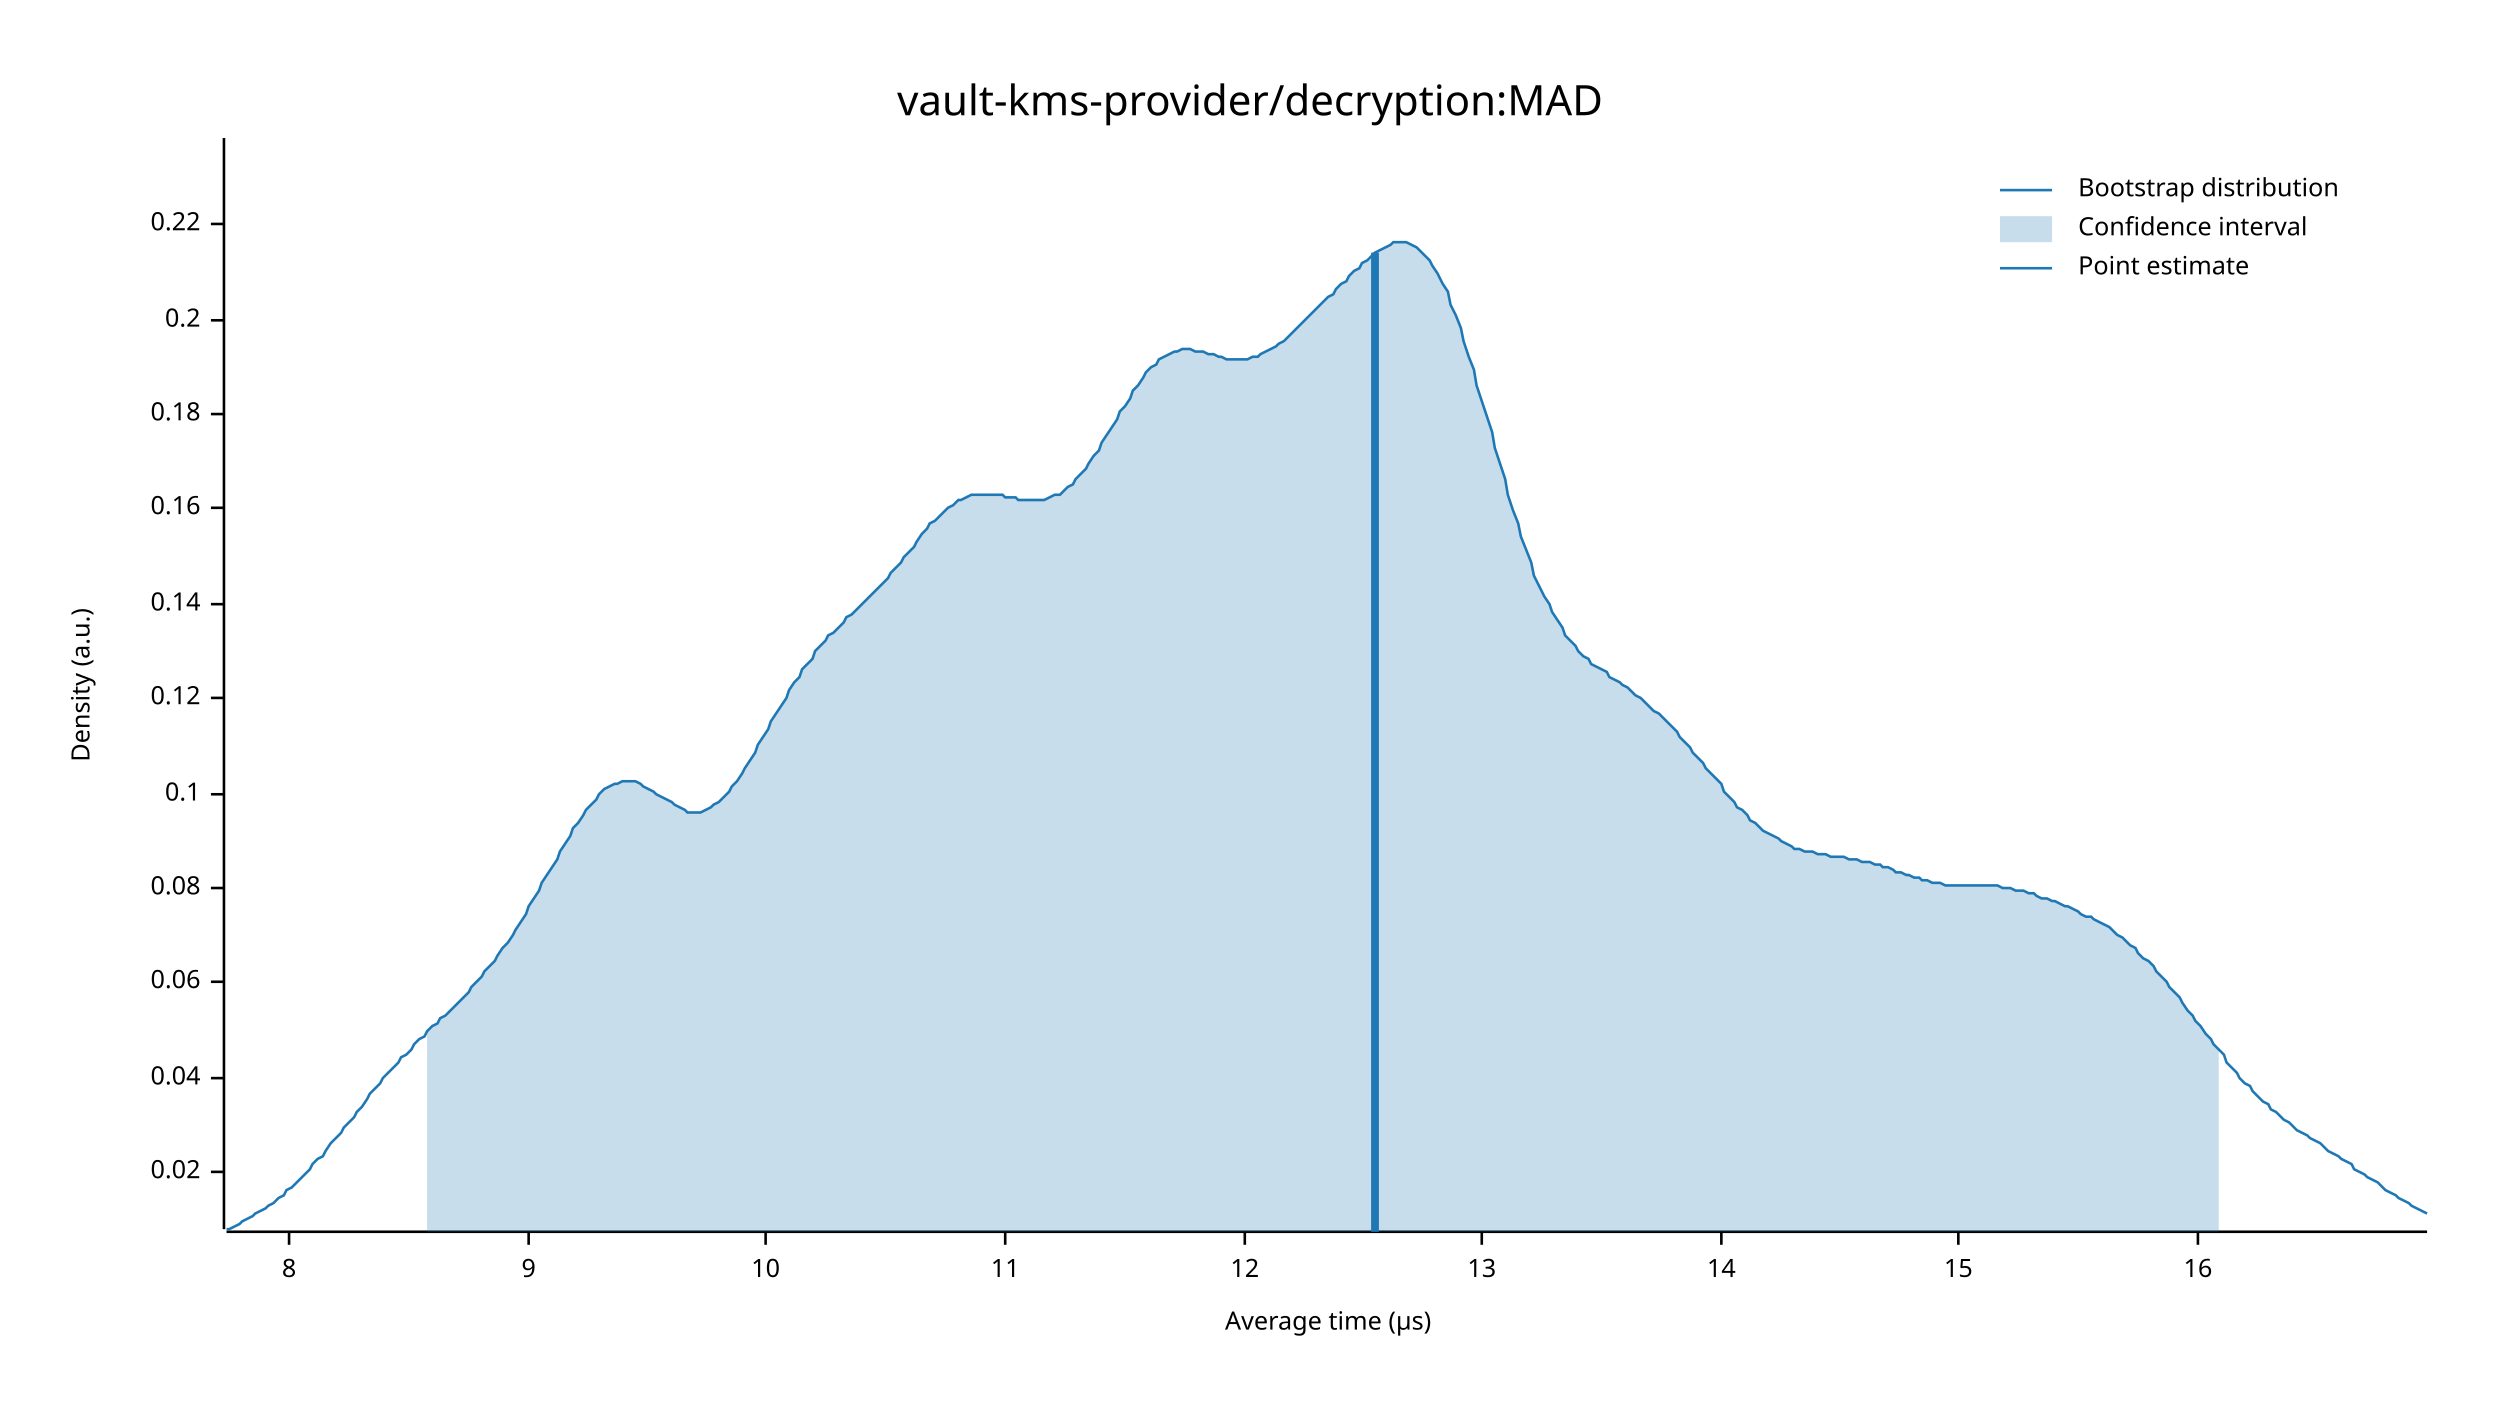
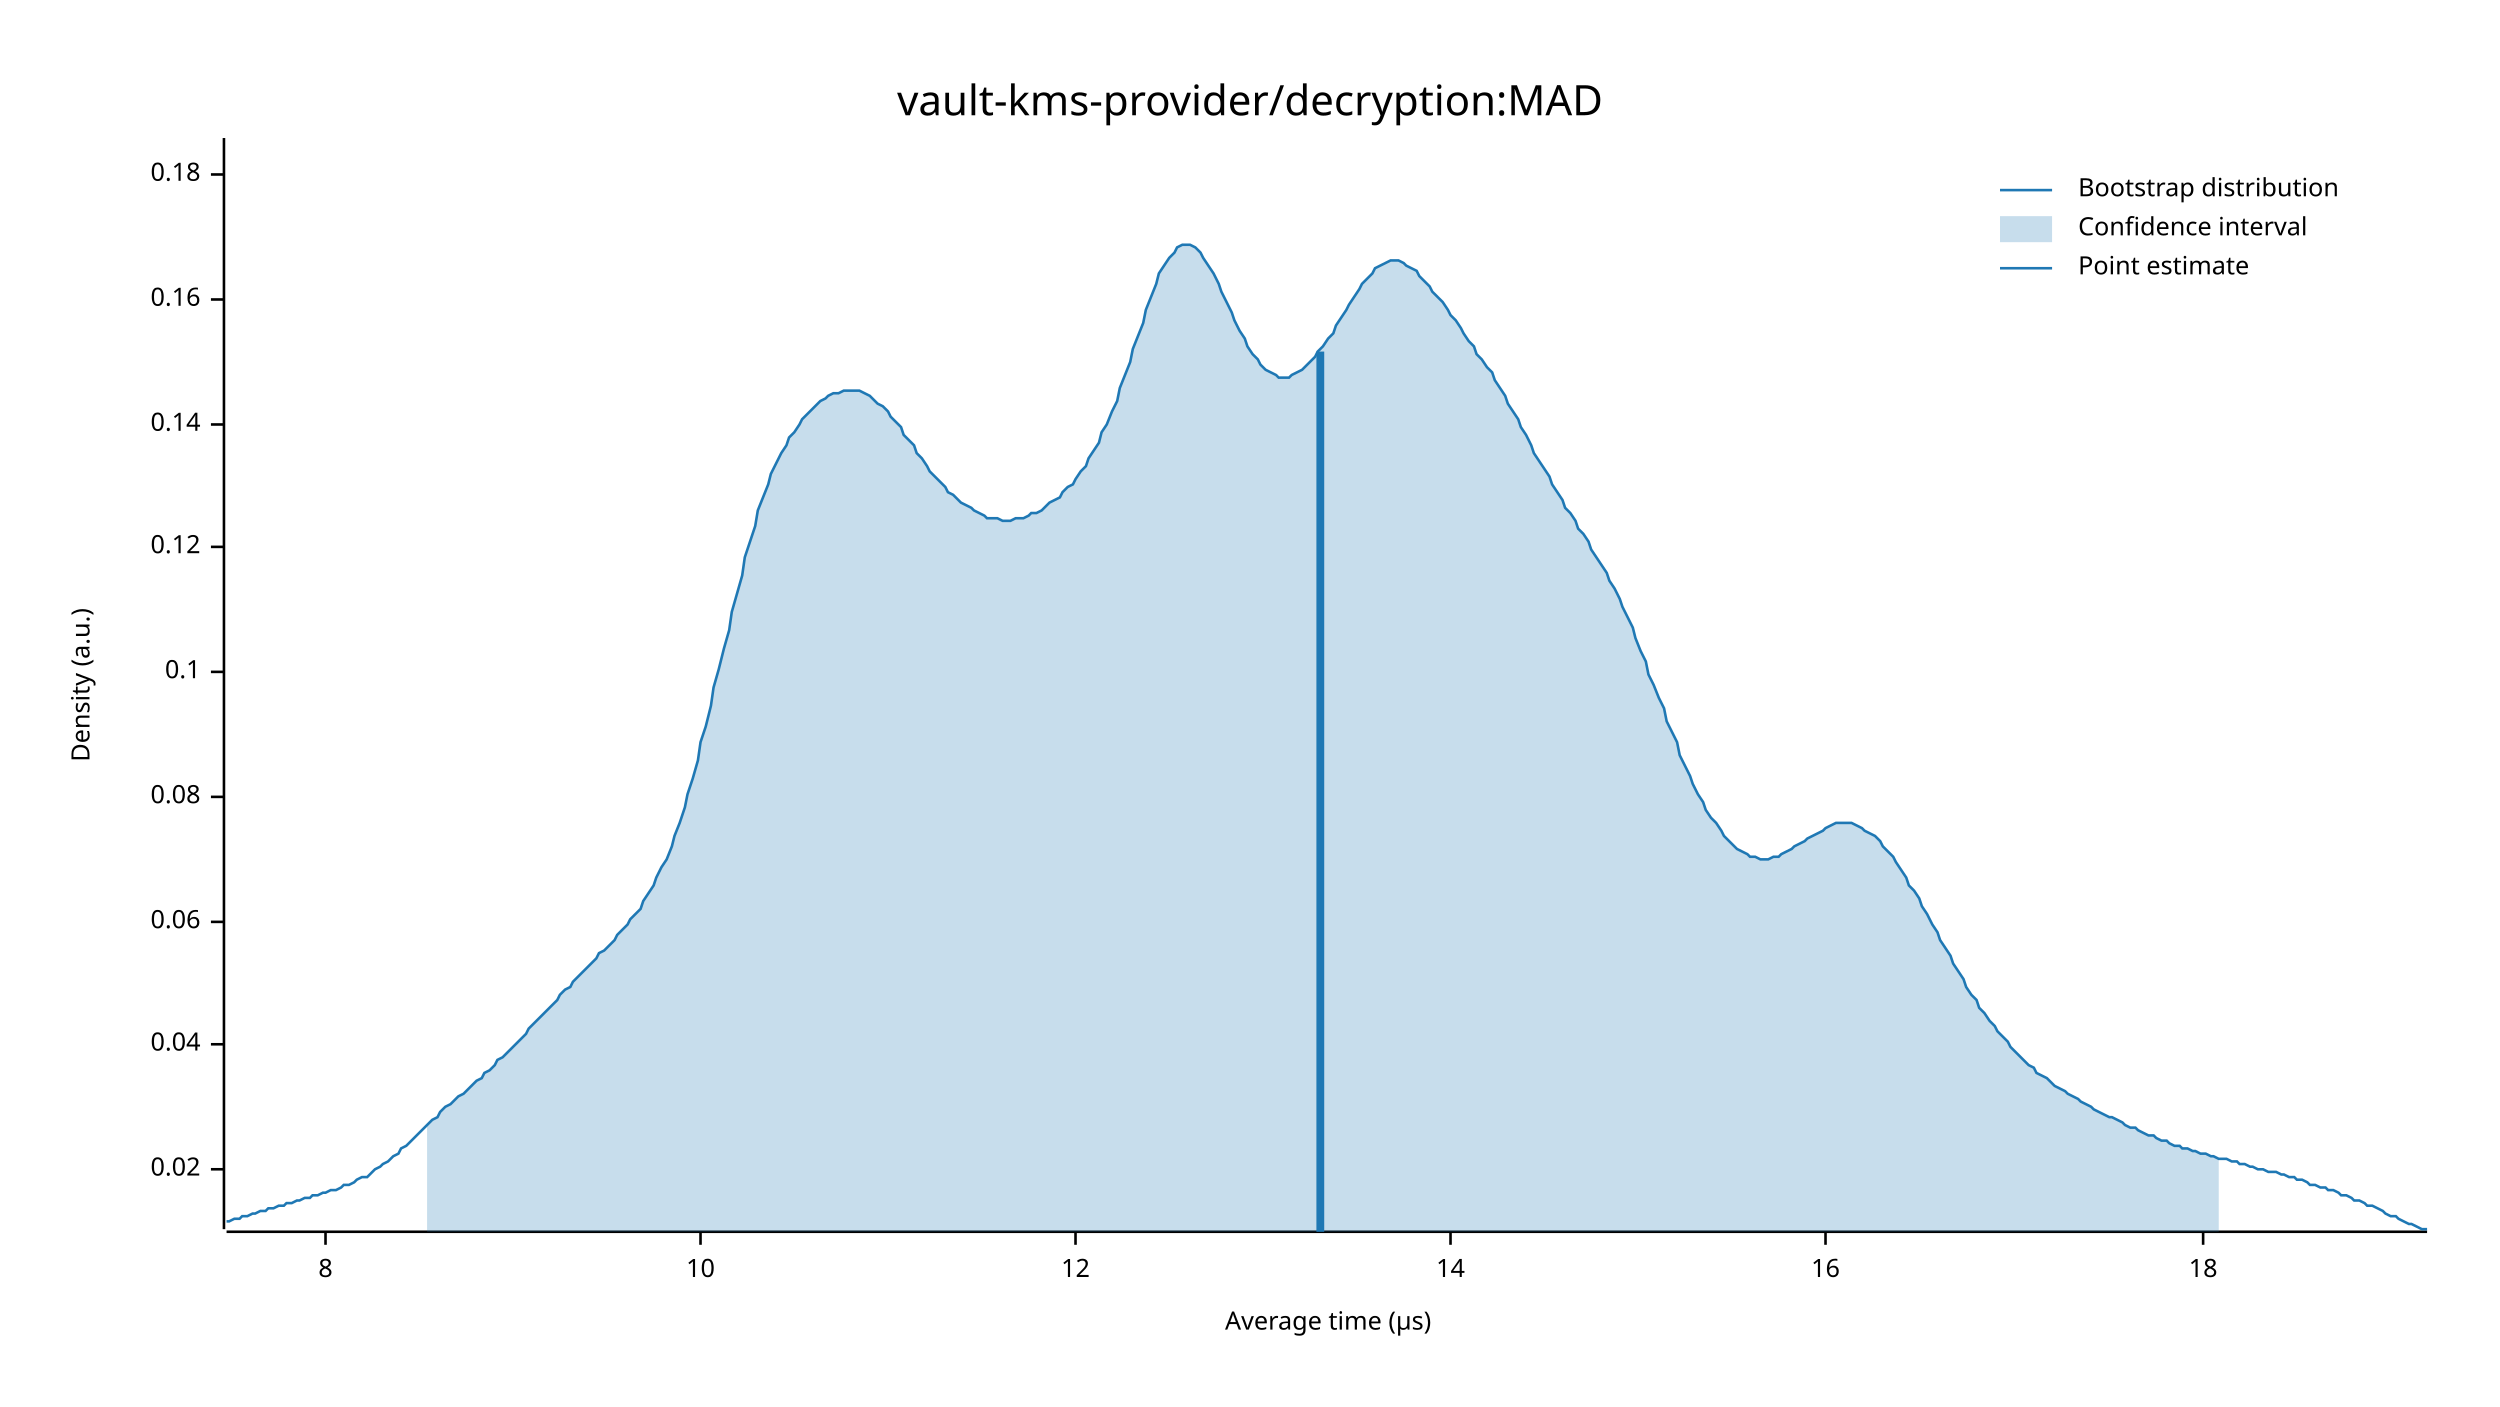
<svg xmlns="http://www.w3.org/2000/svg" width="960" height="540" viewBox="0 0 960 540">
  <text x="480" y="32" dy="0.76em" text-anchor="middle" font-family="sans-serif" font-size="16.129" opacity="1" fill="#000000">
vault-kms-provider/decryption:MAD
</text>
  <text x="27" y="263" dy="0.76em" text-anchor="middle" font-family="sans-serif" font-size="9.677" opacity="1" fill="#000000" transform="rotate(270, 27, 263)">
Density (a.u.)
</text>
  <text x="510" y="513" dy="-0.5ex" text-anchor="middle" font-family="sans-serif" font-size="9.677" opacity="1" fill="#000000">
Average time (µs)
</text>
  <polyline fill="none" opacity="1" stroke="#000000" stroke-width="1" points="86,53 86,472 " />
-   <text x="77" y="450" dy="0.5ex" text-anchor="end" font-family="sans-serif" font-size="9.677" opacity="1" fill="#000000">
+   <text x="77" y="449" dy="0.5ex" text-anchor="end" font-family="sans-serif" font-size="9.677" opacity="1" fill="#000000">
0.02
</text>
-   <polyline fill="none" opacity="1" stroke="#000000" stroke-width="1" points="81,450 86,450 " />
-   <text x="77" y="414" dy="0.5ex" text-anchor="end" font-family="sans-serif" font-size="9.677" opacity="1" fill="#000000">
+   <polyline fill="none" opacity="1" stroke="#000000" stroke-width="1" points="81,449 86,449 " />
+   <text x="77" y="401" dy="0.5ex" text-anchor="end" font-family="sans-serif" font-size="9.677" opacity="1" fill="#000000">
0.04
</text>
-   <polyline fill="none" opacity="1" stroke="#000000" stroke-width="1" points="81,414 86,414 " />
-   <text x="77" y="377" dy="0.5ex" text-anchor="end" font-family="sans-serif" font-size="9.677" opacity="1" fill="#000000">
+   <polyline fill="none" opacity="1" stroke="#000000" stroke-width="1" points="81,401 86,401 " />
+   <text x="77" y="354" dy="0.5ex" text-anchor="end" font-family="sans-serif" font-size="9.677" opacity="1" fill="#000000">
0.06
</text>
-   <polyline fill="none" opacity="1" stroke="#000000" stroke-width="1" points="81,377 86,377 " />
-   <text x="77" y="341" dy="0.5ex" text-anchor="end" font-family="sans-serif" font-size="9.677" opacity="1" fill="#000000">
+   <polyline fill="none" opacity="1" stroke="#000000" stroke-width="1" points="81,354 86,354 " />
+   <text x="77" y="306" dy="0.5ex" text-anchor="end" font-family="sans-serif" font-size="9.677" opacity="1" fill="#000000">
0.08
</text>
-   <polyline fill="none" opacity="1" stroke="#000000" stroke-width="1" points="81,341 86,341 " />
-   <text x="77" y="305" dy="0.5ex" text-anchor="end" font-family="sans-serif" font-size="9.677" opacity="1" fill="#000000">
+   <polyline fill="none" opacity="1" stroke="#000000" stroke-width="1" points="81,306 86,306 " />
+   <text x="77" y="258" dy="0.5ex" text-anchor="end" font-family="sans-serif" font-size="9.677" opacity="1" fill="#000000">
0.1
</text>
-   <polyline fill="none" opacity="1" stroke="#000000" stroke-width="1" points="81,305 86,305 " />
-   <text x="77" y="268" dy="0.5ex" text-anchor="end" font-family="sans-serif" font-size="9.677" opacity="1" fill="#000000">
+   <polyline fill="none" opacity="1" stroke="#000000" stroke-width="1" points="81,258 86,258 " />
+   <text x="77" y="210" dy="0.5ex" text-anchor="end" font-family="sans-serif" font-size="9.677" opacity="1" fill="#000000">
0.12
</text>
-   <polyline fill="none" opacity="1" stroke="#000000" stroke-width="1" points="81,268 86,268 " />
-   <text x="77" y="232" dy="0.5ex" text-anchor="end" font-family="sans-serif" font-size="9.677" opacity="1" fill="#000000">
+   <polyline fill="none" opacity="1" stroke="#000000" stroke-width="1" points="81,210 86,210 " />
+   <text x="77" y="163" dy="0.5ex" text-anchor="end" font-family="sans-serif" font-size="9.677" opacity="1" fill="#000000">
0.14
</text>
-   <polyline fill="none" opacity="1" stroke="#000000" stroke-width="1" points="81,232 86,232 " />
-   <text x="77" y="195" dy="0.5ex" text-anchor="end" font-family="sans-serif" font-size="9.677" opacity="1" fill="#000000">
+   <polyline fill="none" opacity="1" stroke="#000000" stroke-width="1" points="81,163 86,163 " />
+   <text x="77" y="115" dy="0.5ex" text-anchor="end" font-family="sans-serif" font-size="9.677" opacity="1" fill="#000000">
0.16
</text>
-   <polyline fill="none" opacity="1" stroke="#000000" stroke-width="1" points="81,195 86,195 " />
-   <text x="77" y="159" dy="0.5ex" text-anchor="end" font-family="sans-serif" font-size="9.677" opacity="1" fill="#000000">
+   <polyline fill="none" opacity="1" stroke="#000000" stroke-width="1" points="81,115 86,115 " />
+   <text x="77" y="67" dy="0.5ex" text-anchor="end" font-family="sans-serif" font-size="9.677" opacity="1" fill="#000000">
0.18
</text>
-   <polyline fill="none" opacity="1" stroke="#000000" stroke-width="1" points="81,159 86,159 " />
-   <text x="77" y="123" dy="0.5ex" text-anchor="end" font-family="sans-serif" font-size="9.677" opacity="1" fill="#000000">
- 0.2
- </text>
-   <polyline fill="none" opacity="1" stroke="#000000" stroke-width="1" points="81,123 86,123 " />
-   <text x="77" y="86" dy="0.5ex" text-anchor="end" font-family="sans-serif" font-size="9.677" opacity="1" fill="#000000">
- 0.22
- </text>
-   <polyline fill="none" opacity="1" stroke="#000000" stroke-width="1" points="81,86 86,86 " />
+   <polyline fill="none" opacity="1" stroke="#000000" stroke-width="1" points="81,67 86,67 " />
  <polyline fill="none" opacity="1" stroke="#000000" stroke-width="1" points="87,473 932,473 " />
-   <text x="111" y="483" dy="0.76em" text-anchor="middle" font-family="sans-serif" font-size="9.677" opacity="1" fill="#000000">
+   <text x="125" y="483" dy="0.76em" text-anchor="middle" font-family="sans-serif" font-size="9.677" opacity="1" fill="#000000">
8
</text>
-   <polyline fill="none" opacity="1" stroke="#000000" stroke-width="1" points="111,473 111,478 " />
-   <text x="203" y="483" dy="0.76em" text-anchor="middle" font-family="sans-serif" font-size="9.677" opacity="1" fill="#000000">
- 9
- </text>
-   <polyline fill="none" opacity="1" stroke="#000000" stroke-width="1" points="203,473 203,478 " />
-   <text x="294" y="483" dy="0.76em" text-anchor="middle" font-family="sans-serif" font-size="9.677" opacity="1" fill="#000000">
+   <polyline fill="none" opacity="1" stroke="#000000" stroke-width="1" points="125,473 125,478 " />
+   <text x="269" y="483" dy="0.76em" text-anchor="middle" font-family="sans-serif" font-size="9.677" opacity="1" fill="#000000">
10
</text>
-   <polyline fill="none" opacity="1" stroke="#000000" stroke-width="1" points="294,473 294,478 " />
-   <text x="386" y="483" dy="0.76em" text-anchor="middle" font-family="sans-serif" font-size="9.677" opacity="1" fill="#000000">
- 11
- </text>
-   <polyline fill="none" opacity="1" stroke="#000000" stroke-width="1" points="386,473 386,478 " />
-   <text x="478" y="483" dy="0.76em" text-anchor="middle" font-family="sans-serif" font-size="9.677" opacity="1" fill="#000000">
+   <polyline fill="none" opacity="1" stroke="#000000" stroke-width="1" points="269,473 269,478 " />
+   <text x="413" y="483" dy="0.76em" text-anchor="middle" font-family="sans-serif" font-size="9.677" opacity="1" fill="#000000">
12
</text>
-   <polyline fill="none" opacity="1" stroke="#000000" stroke-width="1" points="478,473 478,478 " />
-   <text x="569" y="483" dy="0.76em" text-anchor="middle" font-family="sans-serif" font-size="9.677" opacity="1" fill="#000000">
- 13
- </text>
-   <polyline fill="none" opacity="1" stroke="#000000" stroke-width="1" points="569,473 569,478 " />
-   <text x="661" y="483" dy="0.76em" text-anchor="middle" font-family="sans-serif" font-size="9.677" opacity="1" fill="#000000">
+   <polyline fill="none" opacity="1" stroke="#000000" stroke-width="1" points="413,473 413,478 " />
+   <text x="557" y="483" dy="0.76em" text-anchor="middle" font-family="sans-serif" font-size="9.677" opacity="1" fill="#000000">
14
</text>
-   <polyline fill="none" opacity="1" stroke="#000000" stroke-width="1" points="661,473 661,478 " />
-   <text x="752" y="483" dy="0.76em" text-anchor="middle" font-family="sans-serif" font-size="9.677" opacity="1" fill="#000000">
- 15
- </text>
-   <polyline fill="none" opacity="1" stroke="#000000" stroke-width="1" points="752,473 752,478 " />
-   <text x="844" y="483" dy="0.76em" text-anchor="middle" font-family="sans-serif" font-size="9.677" opacity="1" fill="#000000">
+   <polyline fill="none" opacity="1" stroke="#000000" stroke-width="1" points="557,473 557,478 " />
+   <text x="701" y="483" dy="0.76em" text-anchor="middle" font-family="sans-serif" font-size="9.677" opacity="1" fill="#000000">
16
</text>
-   <polyline fill="none" opacity="1" stroke="#000000" stroke-width="1" points="844,473 844,478 " />
-   <polyline fill="none" opacity="1" stroke="#1F78B4" stroke-width="1" points="87,472 88,472 90,471 92,470 93,469 95,468 97,467 98,466 100,465 102,464 103,463 105,462 107,460 109,459 110,457 112,456 114,454 115,453 117,451 119,449 120,447 122,445 124,444 125,442 127,439 129,437 131,435 132,433 134,431 136,429 137,427 139,425 141,422 142,420 144,418 146,416 147,414 149,412 151,410 153,408 154,406 156,405 158,403 159,401 161,399 163,398 164,396 166,394 168,393 169,391 171,390 173,388 175,386 176,385 178,383 180,381 181,379 183,377 185,375 186,373 188,371 190,369 191,367 193,364 195,362 197,359 198,357 200,354 202,351 203,348 205,345 207,342 208,339 210,336 212,333 214,330 215,327 217,324 219,321 220,318 222,316 224,313 225,311 227,309 229,307 230,305 232,303 234,302 236,301 237,301 239,300 241,300 242,300 244,300 246,301 247,302 249,303 251,304 252,305 254,306 256,307 258,308 259,309 261,310 263,311 264,312 266,312 268,312 269,312 271,311 273,310 274,309 276,308 278,306 280,304 281,302 283,300 285,297 286,295 288,292 290,289 291,286 293,283 295,280 296,277 298,274 300,271 302,268 303,265 305,262 307,260 308,257 310,255 312,253 313,250 315,248 317,246 318,244 320,243 322,241 324,239 325,237 327,236 329,234 330,233 332,231 334,229 335,228 337,226 339,224 341,222 342,220 344,218 346,216 347,214 349,212 351,210 352,208 354,205 356,203 357,201 359,200 361,198 363,196 364,195 366,194 368,192 369,192 371,191 373,190 374,190 376,190 378,190 379,190 381,190 383,190 385,190 386,191 388,191 390,191 391,192 393,192 395,192 396,192 398,192 400,192 401,192 403,191 405,190 407,190 408,189 410,187 412,186 413,184 415,182 417,180 418,178 420,175 422,173 423,170 425,167 427,164 429,161 430,158 432,156 434,153 435,150 437,148 439,145 440,143 442,141 444,140 445,138 447,137 449,136 451,135 452,135 454,134 456,134 457,134 459,135 461,135 462,135 464,136 466,136 468,137 469,137 471,138 473,138 474,138 476,138 478,138 479,138 481,137 483,137 484,136 486,135 488,134 490,133 491,132 493,131 495,129 496,128 498,126 500,124 501,123 503,121 505,119 506,118 508,116 510,114 512,113 513,111 515,109 517,108 518,106 520,104 522,103 523,101 525,100 527,98 528,97 530,96 532,95 534,94 535,93 537,93 539,93 540,93 542,94 544,95 545,96 547,98 549,100 550,102 552,105 554,109 556,112 557,117 559,121 561,126 562,131 564,137 566,142 567,148 569,154 571,160 573,166 574,172 576,178 578,184 579,190 581,196 583,201 584,206 586,211 588,216 589,221 591,225 593,229 595,232 596,235 598,238 600,241 601,244 603,246 605,248 606,250 608,252 610,253 611,255 613,256 615,257 617,258 618,260 620,261 622,262 623,263 625,264 627,266 628,267 630,268 632,270 633,271 635,273 637,274 639,276 640,277 642,279 644,281 645,283 647,285 649,287 650,289 652,291 654,293 655,295 657,297 659,299 661,301 662,304 664,306 666,308 667,310 669,311 671,313 672,315 674,316 676,318 677,319 679,320 681,321 683,322 684,323 686,324 688,325 689,326 691,326 693,327 694,327 696,327 698,328 700,328 701,328 703,329 705,329 706,329 708,329 710,330 711,330 713,330 715,331 716,331 718,331 720,332 722,332 723,333 725,333 727,334 728,335 730,335 732,336 733,336 735,337 737,337 738,338 740,338 742,339 744,339 745,339 747,340 749,340 750,340 752,340 754,340 755,340 757,340 759,340 760,340 762,340 764,340 766,340 767,340 769,341 771,341 772,341 774,342 776,342 777,342 779,343 781,343 782,344 784,345 786,345 788,346 789,346 791,347 793,348 794,348 796,349 798,350 799,351 801,352 803,352 804,353 806,354 808,355 810,356 811,357 813,359 815,360 816,361 818,363 820,364 821,366 823,368 825,369 827,371 828,373 830,375 832,377 833,379 835,381 837,383 838,385 840,388 842,390 843,392 845,394 847,397 849,399 850,401 852,403 854,405 855,408 857,410 859,412 860,414 862,416 864,417 865,419 867,421 869,423 871,424 872,426 874,427 876,429 877,430 879,431 881,433 882,434 884,435 886,436 887,437 889,438 891,439 893,441 894,442 896,443 898,444 899,445 901,446 903,447 904,449 906,450 908,451 909,452 911,453 913,454 915,456 916,457 918,458 920,459 921,460 923,461 925,462 926,463 928,464 930,465 932,466 " />
-   <polygon opacity="0.25" fill="#1F78B4" points="164,396 166,394 168,393 169,391 171,390 173,388 175,386 176,385 178,383 180,381 181,379 183,377 185,375 186,373 188,371 190,369 191,367 193,364 195,362 197,359 198,357 200,354 202,351 203,348 205,345 207,342 208,339 210,336 212,333 214,330 215,327 217,324 219,321 220,318 222,316 224,313 225,311 227,309 229,307 230,305 232,303 234,302 236,301 237,301 239,300 241,300 242,300 244,300 246,301 247,302 249,303 251,304 252,305 254,306 256,307 258,308 259,309 261,310 263,311 264,312 266,312 268,312 269,312 271,311 273,310 274,309 276,308 278,306 280,304 281,302 283,300 285,297 286,295 288,292 290,289 291,286 293,283 295,280 296,277 298,274 300,271 302,268 303,265 305,262 307,260 308,257 310,255 312,253 313,250 315,248 317,246 318,244 320,243 322,241 324,239 325,237 327,236 329,234 330,233 332,231 334,229 335,228 337,226 339,224 341,222 342,220 344,218 346,216 347,214 349,212 351,210 352,208 354,205 356,203 357,201 359,200 361,198 363,196 364,195 366,194 368,192 369,192 371,191 373,190 374,190 376,190 378,190 379,190 381,190 383,190 385,190 386,191 388,191 390,191 391,192 393,192 395,192 396,192 398,192 400,192 401,192 403,191 405,190 407,190 408,189 410,187 412,186 413,184 415,182 417,180 418,178 420,175 422,173 423,170 425,167 427,164 429,161 430,158 432,156 434,153 435,150 437,148 439,145 440,143 442,141 444,140 445,138 447,137 449,136 451,135 452,135 454,134 456,134 457,134 459,135 461,135 462,135 464,136 466,136 468,137 469,137 471,138 473,138 474,138 476,138 478,138 479,138 481,137 483,137 484,136 486,135 488,134 490,133 491,132 493,131 495,129 496,128 498,126 500,124 501,123 503,121 505,119 506,118 508,116 510,114 512,113 513,111 515,109 517,108 518,106 520,104 522,103 523,101 525,100 527,98 528,97 530,96 532,95 534,94 535,93 537,93 539,93 540,93 542,94 544,95 545,96 547,98 549,100 550,102 552,105 554,109 556,112 557,117 559,121 561,126 562,131 564,137 566,142 567,148 569,154 571,160 573,166 574,172 576,178 578,184 579,190 581,196 583,201 584,206 586,211 588,216 589,221 591,225 593,229 595,232 596,235 598,238 600,241 601,244 603,246 605,248 606,250 608,252 610,253 611,255 613,256 615,257 617,258 618,260 620,261 622,262 623,263 625,264 627,266 628,267 630,268 632,270 633,271 635,273 637,274 639,276 640,277 642,279 644,281 645,283 647,285 649,287 650,289 652,291 654,293 655,295 657,297 659,299 661,301 662,304 664,306 666,308 667,310 669,311 671,313 672,315 674,316 676,318 677,319 679,320 681,321 683,322 684,323 686,324 688,325 689,326 691,326 693,327 694,327 696,327 698,328 700,328 701,328 703,329 705,329 706,329 708,329 710,330 711,330 713,330 715,331 716,331 718,331 720,332 722,332 723,333 725,333 727,334 728,335 730,335 732,336 733,336 735,337 737,337 738,338 740,338 742,339 744,339 745,339 747,340 749,340 750,340 752,340 754,340 755,340 757,340 759,340 760,340 762,340 764,340 766,340 767,340 769,341 771,341 772,341 774,342 776,342 777,342 779,343 781,343 782,344 784,345 786,345 788,346 789,346 791,347 793,348 794,348 796,349 798,350 799,351 801,352 803,352 804,353 806,354 808,355 810,356 811,357 813,359 815,360 816,361 818,363 820,364 821,366 823,368 825,369 827,371 828,373 830,375 832,377 833,379 835,381 837,383 838,385 840,388 842,390 843,392 845,394 847,397 849,399 850,401 852,403 852,473 164,473 " />
-   <polyline fill="none" opacity="1" stroke="#1F78B4" stroke-width="3" points="528,473 528,97 " />
+   <polyline fill="none" opacity="1" stroke="#000000" stroke-width="1" points="701,473 701,478 " />
+   <text x="846" y="483" dy="0.76em" text-anchor="middle" font-family="sans-serif" font-size="9.677" opacity="1" fill="#000000">
+ 18
+ </text>
+   <polyline fill="none" opacity="1" stroke="#000000" stroke-width="1" points="846,473 846,478 " />
+   <polyline fill="none" opacity="1" stroke="#1F78B4" stroke-width="1" points="87,469 88,469 90,468 92,468 93,467 95,467 97,466 98,466 100,465 102,465 103,464 105,464 107,463 109,463 110,462 112,462 114,461 115,461 117,460 119,460 120,459 122,459 124,458 125,458 127,457 129,457 131,456 132,455 134,455 136,454 137,453 139,452 141,452 142,451 144,449 146,448 147,447 149,446 151,444 153,443 154,441 156,440 158,438 159,437 161,435 163,433 164,432 166,430 168,429 169,427 171,425 173,424 175,422 176,421 178,420 180,418 181,417 183,415 185,414 186,412 188,411 190,409 191,407 193,406 195,404 197,402 198,401 200,399 202,397 203,395 205,393 207,391 208,390 210,388 212,386 214,384 215,382 217,380 219,379 220,377 222,375 224,373 225,372 227,370 229,368 230,366 232,365 234,363 236,361 237,359 239,357 241,355 242,353 244,351 246,349 247,346 249,343 251,340 252,337 254,333 256,330 258,325 259,321 261,316 263,310 264,305 266,299 268,292 269,285 271,279 273,271 274,264 276,257 278,249 280,242 281,235 283,228 285,221 286,214 288,208 290,202 291,196 293,191 295,186 296,182 298,178 300,174 302,171 303,168 305,166 307,163 308,161 310,159 312,157 313,156 315,154 317,153 318,152 320,151 322,151 324,150 325,150 327,150 329,150 330,150 332,151 334,152 335,153 337,155 339,156 341,158 342,160 344,162 346,164 347,167 349,169 351,171 352,174 354,176 356,179 357,181 359,183 361,185 363,187 364,189 366,190 368,192 369,193 371,194 373,195 374,196 376,197 378,198 379,199 381,199 383,199 385,200 386,200 388,200 390,199 391,199 393,199 395,198 396,197 398,197 400,196 401,195 403,193 405,192 407,191 408,189 410,187 412,186 413,184 415,181 417,179 418,176 420,173 422,170 423,166 425,163 427,158 429,154 430,149 432,144 434,139 435,134 437,129 439,124 440,119 442,114 444,109 445,105 447,102 449,99 451,97 452,95 454,94 456,94 457,94 459,95 461,97 462,99 464,102 466,105 468,109 469,112 471,116 473,120 474,123 476,127 478,130 479,133 481,136 483,138 484,140 486,142 488,143 490,144 491,145 493,145 495,145 496,144 498,143 500,142 501,141 503,139 505,137 506,135 508,133 510,130 512,128 513,125 515,122 517,119 518,117 520,114 522,111 523,109 525,107 527,105 528,103 530,102 532,101 534,100 535,100 537,100 539,101 540,102 542,103 544,104 545,106 547,108 549,110 550,112 552,114 554,116 556,119 557,121 559,123 561,126 562,128 564,131 566,133 567,136 569,138 571,141 573,143 574,146 576,149 578,152 579,155 581,158 583,161 584,164 586,167 588,171 589,174 591,177 593,180 595,183 596,186 598,189 600,192 601,195 603,197 605,200 606,203 608,205 610,208 611,211 613,214 615,217 617,220 618,223 620,226 622,230 623,233 625,237 627,241 628,245 630,250 632,254 633,259 635,263 637,268 639,272 640,277 642,281 644,285 645,290 647,294 649,298 650,301 652,305 654,308 655,311 657,314 659,316 661,319 662,321 664,323 666,325 667,326 669,327 671,328 672,329 674,329 676,330 677,330 679,330 681,329 683,329 684,328 686,327 688,326 689,325 691,324 693,323 694,322 696,321 698,320 700,319 701,318 703,317 705,316 706,316 708,316 710,316 711,316 713,317 715,318 716,319 718,320 720,321 722,323 723,325 725,327 727,329 728,331 730,334 732,337 733,340 735,342 737,345 738,348 740,351 742,355 744,358 745,361 747,364 749,367 750,370 752,373 754,376 755,379 757,382 759,384 760,387 762,389 764,392 766,394 767,396 769,398 771,400 772,402 774,404 776,406 777,407 779,409 781,410 782,412 784,413 786,414 788,416 789,417 791,418 793,419 794,420 796,421 798,422 799,423 801,424 803,425 804,426 806,427 808,428 810,429 811,429 813,430 815,431 816,432 818,433 820,433 821,434 823,435 825,436 827,436 828,437 830,438 832,438 833,439 835,440 837,440 838,441 840,441 842,442 843,442 845,443 847,443 849,444 850,444 852,445 854,445 855,445 857,446 859,446 860,447 862,447 864,448 865,448 867,449 869,449 871,450 872,450 874,450 876,451 877,451 879,452 881,452 882,453 884,453 886,454 887,455 889,455 891,456 893,456 894,457 896,457 898,458 899,459 901,459 903,460 904,461 906,461 908,462 909,463 911,463 913,464 915,465 916,466 918,467 920,467 921,468 923,469 925,470 926,470 928,471 930,472 932,472 " />
+   <polygon opacity="0.25" fill="#1F78B4" points="164,432 166,430 168,429 169,427 171,425 173,424 175,422 176,421 178,420 180,418 181,417 183,415 185,414 186,412 188,411 190,409 191,407 193,406 195,404 197,402 198,401 200,399 202,397 203,395 205,393 207,391 208,390 210,388 212,386 214,384 215,382 217,380 219,379 220,377 222,375 224,373 225,372 227,370 229,368 230,366 232,365 234,363 236,361 237,359 239,357 241,355 242,353 244,351 246,349 247,346 249,343 251,340 252,337 254,333 256,330 258,325 259,321 261,316 263,310 264,305 266,299 268,292 269,285 271,279 273,271 274,264 276,257 278,249 280,242 281,235 283,228 285,221 286,214 288,208 290,202 291,196 293,191 295,186 296,182 298,178 300,174 302,171 303,168 305,166 307,163 308,161 310,159 312,157 313,156 315,154 317,153 318,152 320,151 322,151 324,150 325,150 327,150 329,150 330,150 332,151 334,152 335,153 337,155 339,156 341,158 342,160 344,162 346,164 347,167 349,169 351,171 352,174 354,176 356,179 357,181 359,183 361,185 363,187 364,189 366,190 368,192 369,193 371,194 373,195 374,196 376,197 378,198 379,199 381,199 383,199 385,200 386,200 388,200 390,199 391,199 393,199 395,198 396,197 398,197 400,196 401,195 403,193 405,192 407,191 408,189 410,187 412,186 413,184 415,181 417,179 418,176 420,173 422,170 423,166 425,163 427,158 429,154 430,149 432,144 434,139 435,134 437,129 439,124 440,119 442,114 444,109 445,105 447,102 449,99 451,97 452,95 454,94 456,94 457,94 459,95 461,97 462,99 464,102 466,105 468,109 469,112 471,116 473,120 474,123 476,127 478,130 479,133 481,136 483,138 484,140 486,142 488,143 490,144 491,145 493,145 495,145 496,144 498,143 500,142 501,141 503,139 505,137 506,135 508,133 510,130 512,128 513,125 515,122 517,119 518,117 520,114 522,111 523,109 525,107 527,105 528,103 530,102 532,101 534,100 535,100 537,100 539,101 540,102 542,103 544,104 545,106 547,108 549,110 550,112 552,114 554,116 556,119 557,121 559,123 561,126 562,128 564,131 566,133 567,136 569,138 571,141 573,143 574,146 576,149 578,152 579,155 581,158 583,161 584,164 586,167 588,171 589,174 591,177 593,180 595,183 596,186 598,189 600,192 601,195 603,197 605,200 606,203 608,205 610,208 611,211 613,214 615,217 617,220 618,223 620,226 622,230 623,233 625,237 627,241 628,245 630,250 632,254 633,259 635,263 637,268 639,272 640,277 642,281 644,285 645,290 647,294 649,298 650,301 652,305 654,308 655,311 657,314 659,316 661,319 662,321 664,323 666,325 667,326 669,327 671,328 672,329 674,329 676,330 677,330 679,330 681,329 683,329 684,328 686,327 688,326 689,325 691,324 693,323 694,322 696,321 698,320 700,319 701,318 703,317 705,316 706,316 708,316 710,316 711,316 713,317 715,318 716,319 718,320 720,321 722,323 723,325 725,327 727,329 728,331 730,334 732,337 733,340 735,342 737,345 738,348 740,351 742,355 744,358 745,361 747,364 749,367 750,370 752,373 754,376 755,379 757,382 759,384 760,387 762,389 764,392 766,394 767,396 769,398 771,400 772,402 774,404 776,406 777,407 779,409 781,410 782,412 784,413 786,414 788,416 789,417 791,418 793,419 794,420 796,421 798,422 799,423 801,424 803,425 804,426 806,427 808,428 810,429 811,429 813,430 815,431 816,432 818,433 820,433 821,434 823,435 825,436 827,436 828,437 830,438 832,438 833,439 835,440 837,440 838,441 840,441 842,442 843,442 845,443 847,443 849,444 850,444 852,445 852,473 164,473 " />
+   <polyline fill="none" opacity="1" stroke="#1F78B4" stroke-width="3" points="507,473 507,135 " />
  <text x="798" y="68" dy="0.76em" text-anchor="start" font-family="sans-serif" font-size="9.677" opacity="1" fill="#000000">
Bootstrap distribution
</text>
  <text x="798" y="83" dy="0.76em" text-anchor="start" font-family="sans-serif" font-size="9.677" opacity="1" fill="#000000">
Confidence interval
</text>
  <text x="798" y="98" dy="0.76em" text-anchor="start" font-family="sans-serif" font-size="9.677" opacity="1" fill="#000000">
Point estimate
</text>
  <polyline fill="none" opacity="1" stroke="#1F78B4" stroke-width="1" points="768,73 788,73 " />
  <rect x="768" y="83" width="20" height="10" opacity="0.25" fill="#1F78B4" stroke="none" />
  <polyline fill="none" opacity="1" stroke="#1F78B4" stroke-width="1" points="768,103 788,103 " />
</svg>
